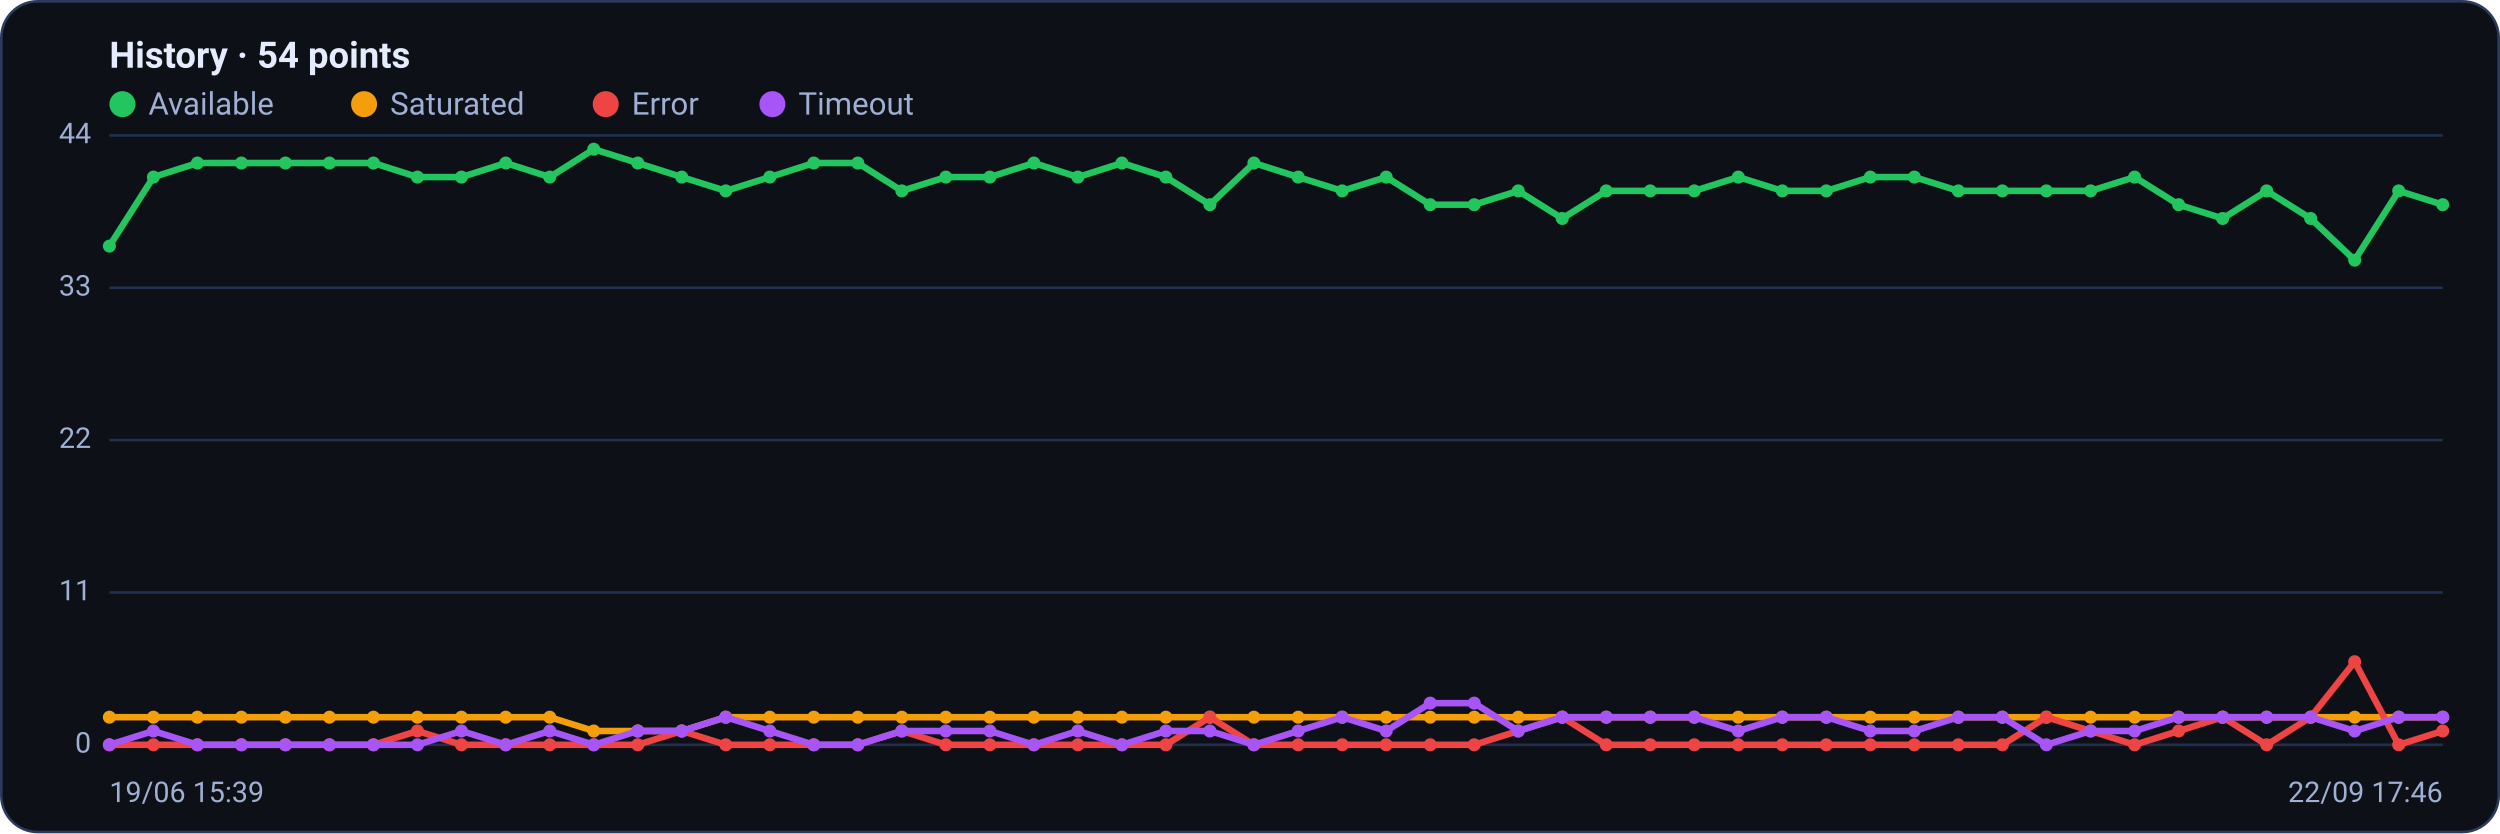
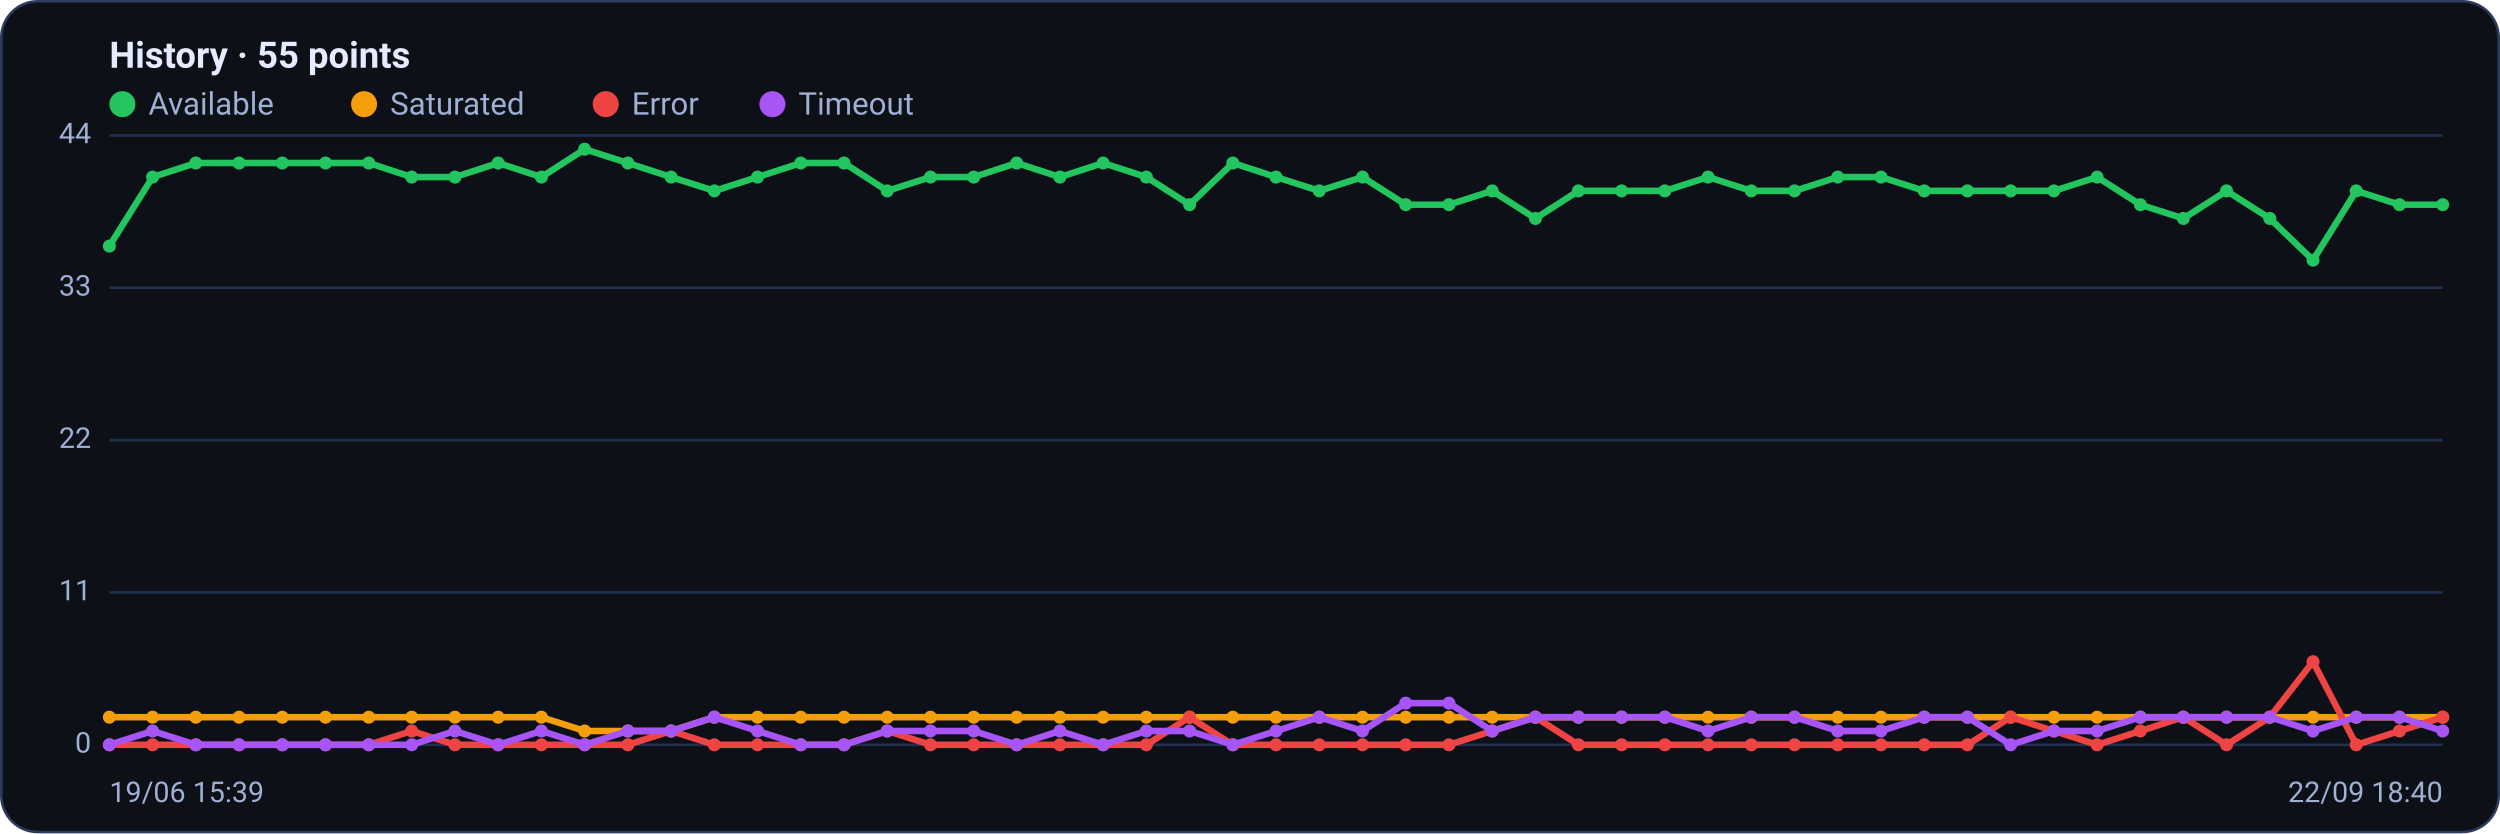
<svg xmlns="http://www.w3.org/2000/svg" viewBox="0 0 960 320" width="960" height="320" font-family="Segoe UI, system-ui, -apple-system, Roboto, Helvetica, Arial, sans-serif" role="img" aria-label="Availability history per region">
  <rect x="0.5" y="0.5" width="959" height="319" rx="14" fill="#0d1117" stroke="#2c3a5e" />
-   <text x="42" y="26" font-size="14" font-weight="600" fill="#e6ecff">History · 54 points</text>
+   <text x="42" y="26" font-size="14" font-weight="600" fill="#e6ecff">History · 55 points</text>
  <circle cx="47" cy="40" r="5" fill="#22c55e" />
  <text x="57" y="44" font-size="12" fill="#9fb0d4">Available</text>
  <circle cx="139.8" cy="40" r="5" fill="#f59e0b" />
  <text x="149.8" y="44" font-size="12" fill="#9fb0d4">Saturated</text>
  <circle cx="232.6" cy="40" r="5" fill="#ef4444" />
  <text x="242.6" y="44" font-size="12" fill="#9fb0d4">Error</text>
  <circle cx="296.6" cy="40" r="5" fill="#a855f7" />
  <text x="306.6" y="44" font-size="12" fill="#9fb0d4">Timeout</text>
  <line x1="42" y1="286.0" x2="938" y2="286.0" stroke="#21304f" stroke-width="1" />
  <text x="35" y="289.0" text-anchor="end" font-size="11" fill="#9fb0d4">0</text>
  <line x1="42" y1="227.5" x2="938" y2="227.5" stroke="#21304f" stroke-width="1" />
  <text x="35" y="230.5" text-anchor="end" font-size="11" fill="#9fb0d4">11</text>
  <line x1="42" y1="169.0" x2="938" y2="169.0" stroke="#21304f" stroke-width="1" />
  <text x="35" y="172.0" text-anchor="end" font-size="11" fill="#9fb0d4">22</text>
  <line x1="42" y1="110.5" x2="938" y2="110.5" stroke="#21304f" stroke-width="1" />
  <text x="35" y="113.5" text-anchor="end" font-size="11" fill="#9fb0d4">33</text>
  <line x1="42" y1="52.0" x2="938" y2="52.0" stroke="#21304f" stroke-width="1" />
  <text x="35" y="55.0" text-anchor="end" font-size="11" fill="#9fb0d4">44</text>
-   <polyline fill="none" stroke="#22c55e" stroke-width="2.5" stroke-linejoin="round" stroke-linecap="round" points="42.0,94.5 58.9,68.0 75.8,62.6 92.7,62.6 109.6,62.6 126.5,62.6 143.4,62.6 160.3,68.0 177.2,68.0 194.2,62.6 211.1,68.0 228.0,57.3 244.9,62.6 261.8,68.0 278.7,73.3 295.6,68.0 312.5,62.6 329.4,62.6 346.3,73.3 363.2,68.0 380.1,68.0 397.0,62.6 413.9,68.0 430.8,62.6 447.7,68.0 464.6,78.6 481.5,62.6 498.5,68.0 515.4,73.3 532.3,68.0 549.2,78.6 566.1,78.6 583.0,73.3 599.9,83.9 616.8,73.3 633.7,73.3 650.6,73.3 667.5,68.0 684.4,73.3 701.3,73.3 718.2,68.0 735.1,68.0 752.0,73.3 768.9,73.3 785.8,73.3 802.8,73.3 819.7,68.0 836.6,78.6 853.5,83.9 870.4,73.3 887.3,83.9 904.2,99.9 921.1,73.3 938.0,78.6" />
+   <polyline fill="none" stroke="#22c55e" stroke-width="2.5" stroke-linejoin="round" stroke-linecap="round" points="42.0,94.5 58.6,68.0 75.2,62.6 91.8,62.6 108.4,62.6 125.0,62.6 141.6,62.6 158.1,68.0 174.7,68.0 191.3,62.6 207.9,68.0 224.5,57.3 241.1,62.6 257.7,68.0 274.3,73.3 290.9,68.0 307.5,62.6 324.1,62.6 340.7,73.3 357.3,68.0 373.9,68.0 390.4,62.6 407.0,68.0 423.6,62.6 440.2,68.0 456.8,78.6 473.4,62.6 490.0,68.0 506.6,73.3 523.2,68.0 539.8,78.6 556.4,78.6 573.0,73.3 589.6,83.9 606.1,73.3 622.7,73.3 639.3,73.3 655.9,68.0 672.5,73.3 689.1,73.3 705.7,68.0 722.3,68.0 738.9,73.3 755.5,73.3 772.1,73.3 788.7,73.3 805.3,68.0 821.9,78.6 838.4,83.9 855.0,73.3 871.6,83.9 888.2,99.9 904.8,73.3 921.4,78.6 938.0,78.6" />
  <circle cx="42.0" cy="94.5" r="2.5" fill="#22c55e" />
-   <circle cx="58.9" cy="68.0" r="2.5" fill="#22c55e" />
-   <circle cx="75.8" cy="62.6" r="2.5" fill="#22c55e" />
-   <circle cx="92.7" cy="62.6" r="2.5" fill="#22c55e" />
-   <circle cx="109.6" cy="62.6" r="2.5" fill="#22c55e" />
-   <circle cx="126.5" cy="62.6" r="2.5" fill="#22c55e" />
-   <circle cx="143.4" cy="62.6" r="2.5" fill="#22c55e" />
-   <circle cx="160.3" cy="68.0" r="2.5" fill="#22c55e" />
-   <circle cx="177.2" cy="68.0" r="2.5" fill="#22c55e" />
-   <circle cx="194.2" cy="62.6" r="2.5" fill="#22c55e" />
-   <circle cx="211.1" cy="68.0" r="2.5" fill="#22c55e" />
-   <circle cx="228.0" cy="57.3" r="2.5" fill="#22c55e" />
-   <circle cx="244.9" cy="62.6" r="2.5" fill="#22c55e" />
-   <circle cx="261.8" cy="68.0" r="2.5" fill="#22c55e" />
-   <circle cx="278.7" cy="73.3" r="2.5" fill="#22c55e" />
-   <circle cx="295.6" cy="68.0" r="2.5" fill="#22c55e" />
-   <circle cx="312.5" cy="62.6" r="2.5" fill="#22c55e" />
-   <circle cx="329.4" cy="62.6" r="2.5" fill="#22c55e" />
-   <circle cx="346.3" cy="73.3" r="2.5" fill="#22c55e" />
-   <circle cx="363.2" cy="68.0" r="2.5" fill="#22c55e" />
-   <circle cx="380.1" cy="68.0" r="2.5" fill="#22c55e" />
-   <circle cx="397.0" cy="62.6" r="2.5" fill="#22c55e" />
-   <circle cx="413.9" cy="68.0" r="2.5" fill="#22c55e" />
-   <circle cx="430.8" cy="62.6" r="2.5" fill="#22c55e" />
-   <circle cx="447.7" cy="68.0" r="2.5" fill="#22c55e" />
-   <circle cx="464.6" cy="78.6" r="2.5" fill="#22c55e" />
-   <circle cx="481.5" cy="62.6" r="2.5" fill="#22c55e" />
-   <circle cx="498.5" cy="68.0" r="2.5" fill="#22c55e" />
-   <circle cx="515.4" cy="73.3" r="2.5" fill="#22c55e" />
-   <circle cx="532.3" cy="68.0" r="2.5" fill="#22c55e" />
-   <circle cx="549.2" cy="78.6" r="2.5" fill="#22c55e" />
-   <circle cx="566.1" cy="78.6" r="2.5" fill="#22c55e" />
-   <circle cx="583.0" cy="73.3" r="2.5" fill="#22c55e" />
-   <circle cx="599.9" cy="83.9" r="2.5" fill="#22c55e" />
-   <circle cx="616.8" cy="73.3" r="2.5" fill="#22c55e" />
-   <circle cx="633.7" cy="73.3" r="2.5" fill="#22c55e" />
-   <circle cx="650.6" cy="73.3" r="2.5" fill="#22c55e" />
-   <circle cx="667.5" cy="68.0" r="2.5" fill="#22c55e" />
-   <circle cx="684.4" cy="73.3" r="2.5" fill="#22c55e" />
-   <circle cx="701.3" cy="73.3" r="2.5" fill="#22c55e" />
-   <circle cx="718.2" cy="68.0" r="2.5" fill="#22c55e" />
-   <circle cx="735.1" cy="68.0" r="2.5" fill="#22c55e" />
-   <circle cx="752.0" cy="73.3" r="2.5" fill="#22c55e" />
-   <circle cx="768.9" cy="73.3" r="2.5" fill="#22c55e" />
-   <circle cx="785.8" cy="73.3" r="2.5" fill="#22c55e" />
-   <circle cx="802.8" cy="73.3" r="2.5" fill="#22c55e" />
-   <circle cx="819.7" cy="68.0" r="2.5" fill="#22c55e" />
-   <circle cx="836.6" cy="78.6" r="2.5" fill="#22c55e" />
-   <circle cx="853.5" cy="83.9" r="2.5" fill="#22c55e" />
-   <circle cx="870.4" cy="73.3" r="2.5" fill="#22c55e" />
-   <circle cx="887.3" cy="83.9" r="2.5" fill="#22c55e" />
-   <circle cx="904.2" cy="99.9" r="2.5" fill="#22c55e" />
-   <circle cx="921.1" cy="73.3" r="2.5" fill="#22c55e" />
+   <circle cx="58.6" cy="68.0" r="2.5" fill="#22c55e" />
+   <circle cx="75.2" cy="62.6" r="2.5" fill="#22c55e" />
+   <circle cx="91.8" cy="62.6" r="2.5" fill="#22c55e" />
+   <circle cx="108.4" cy="62.6" r="2.5" fill="#22c55e" />
+   <circle cx="125.0" cy="62.6" r="2.5" fill="#22c55e" />
+   <circle cx="141.6" cy="62.6" r="2.5" fill="#22c55e" />
+   <circle cx="158.1" cy="68.0" r="2.5" fill="#22c55e" />
+   <circle cx="174.7" cy="68.0" r="2.5" fill="#22c55e" />
+   <circle cx="191.3" cy="62.6" r="2.5" fill="#22c55e" />
+   <circle cx="207.9" cy="68.0" r="2.5" fill="#22c55e" />
+   <circle cx="224.5" cy="57.3" r="2.5" fill="#22c55e" />
+   <circle cx="241.1" cy="62.6" r="2.5" fill="#22c55e" />
+   <circle cx="257.7" cy="68.0" r="2.5" fill="#22c55e" />
+   <circle cx="274.3" cy="73.3" r="2.5" fill="#22c55e" />
+   <circle cx="290.9" cy="68.0" r="2.5" fill="#22c55e" />
+   <circle cx="307.5" cy="62.6" r="2.5" fill="#22c55e" />
+   <circle cx="324.1" cy="62.6" r="2.5" fill="#22c55e" />
+   <circle cx="340.7" cy="73.3" r="2.5" fill="#22c55e" />
+   <circle cx="357.3" cy="68.0" r="2.5" fill="#22c55e" />
+   <circle cx="373.9" cy="68.0" r="2.5" fill="#22c55e" />
+   <circle cx="390.4" cy="62.6" r="2.5" fill="#22c55e" />
+   <circle cx="407.0" cy="68.0" r="2.5" fill="#22c55e" />
+   <circle cx="423.6" cy="62.6" r="2.5" fill="#22c55e" />
+   <circle cx="440.2" cy="68.0" r="2.5" fill="#22c55e" />
+   <circle cx="456.8" cy="78.6" r="2.5" fill="#22c55e" />
+   <circle cx="473.4" cy="62.6" r="2.5" fill="#22c55e" />
+   <circle cx="490.0" cy="68.0" r="2.5" fill="#22c55e" />
+   <circle cx="506.6" cy="73.3" r="2.5" fill="#22c55e" />
+   <circle cx="523.2" cy="68.0" r="2.5" fill="#22c55e" />
+   <circle cx="539.8" cy="78.6" r="2.5" fill="#22c55e" />
+   <circle cx="556.4" cy="78.6" r="2.5" fill="#22c55e" />
+   <circle cx="573.0" cy="73.3" r="2.5" fill="#22c55e" />
+   <circle cx="589.6" cy="83.9" r="2.5" fill="#22c55e" />
+   <circle cx="606.1" cy="73.3" r="2.5" fill="#22c55e" />
+   <circle cx="622.7" cy="73.3" r="2.5" fill="#22c55e" />
+   <circle cx="639.3" cy="73.3" r="2.5" fill="#22c55e" />
+   <circle cx="655.9" cy="68.0" r="2.5" fill="#22c55e" />
+   <circle cx="672.5" cy="73.3" r="2.5" fill="#22c55e" />
+   <circle cx="689.1" cy="73.3" r="2.5" fill="#22c55e" />
+   <circle cx="705.7" cy="68.0" r="2.5" fill="#22c55e" />
+   <circle cx="722.3" cy="68.0" r="2.5" fill="#22c55e" />
+   <circle cx="738.9" cy="73.3" r="2.5" fill="#22c55e" />
+   <circle cx="755.5" cy="73.3" r="2.5" fill="#22c55e" />
+   <circle cx="772.1" cy="73.3" r="2.5" fill="#22c55e" />
+   <circle cx="788.7" cy="73.3" r="2.5" fill="#22c55e" />
+   <circle cx="805.3" cy="68.0" r="2.5" fill="#22c55e" />
+   <circle cx="821.9" cy="78.6" r="2.5" fill="#22c55e" />
+   <circle cx="838.4" cy="83.9" r="2.5" fill="#22c55e" />
+   <circle cx="855.0" cy="73.3" r="2.5" fill="#22c55e" />
+   <circle cx="871.6" cy="83.9" r="2.5" fill="#22c55e" />
+   <circle cx="888.2" cy="99.9" r="2.5" fill="#22c55e" />
+   <circle cx="904.8" cy="73.3" r="2.5" fill="#22c55e" />
+   <circle cx="921.4" cy="78.6" r="2.5" fill="#22c55e" />
  <circle cx="938.0" cy="78.6" r="2.5" fill="#22c55e" />
-   <polyline fill="none" stroke="#f59e0b" stroke-width="2.5" stroke-linejoin="round" stroke-linecap="round" points="42.0,275.4 58.9,275.4 75.8,275.4 92.7,275.4 109.6,275.4 126.5,275.4 143.4,275.4 160.3,275.4 177.2,275.4 194.2,275.4 211.1,275.4 228.0,280.7 244.9,280.7 261.8,280.7 278.7,275.4 295.6,275.4 312.5,275.4 329.4,275.4 346.3,275.4 363.2,275.4 380.1,275.4 397.0,275.4 413.9,275.4 430.8,275.4 447.7,275.4 464.6,275.4 481.5,275.4 498.5,275.4 515.4,275.4 532.3,275.4 549.2,275.4 566.1,275.4 583.0,275.4 599.9,275.4 616.8,275.4 633.7,275.4 650.6,275.4 667.5,275.4 684.4,275.4 701.3,275.4 718.2,275.4 735.1,275.4 752.0,275.4 768.9,275.4 785.8,275.4 802.8,275.4 819.7,275.4 836.6,275.4 853.5,275.4 870.4,275.4 887.3,275.4 904.2,275.4 921.1,275.4 938.0,275.4" />
+   <polyline fill="none" stroke="#f59e0b" stroke-width="2.5" stroke-linejoin="round" stroke-linecap="round" points="42.0,275.4 58.6,275.4 75.2,275.4 91.8,275.4 108.4,275.4 125.0,275.4 141.6,275.4 158.1,275.4 174.7,275.4 191.3,275.4 207.9,275.4 224.5,280.7 241.1,280.7 257.7,280.7 274.3,275.4 290.9,275.4 307.5,275.4 324.1,275.4 340.7,275.4 357.3,275.4 373.9,275.4 390.4,275.4 407.0,275.4 423.6,275.4 440.2,275.4 456.8,275.4 473.4,275.4 490.0,275.4 506.6,275.4 523.2,275.4 539.8,275.4 556.4,275.4 573.0,275.4 589.6,275.4 606.1,275.4 622.7,275.4 639.3,275.4 655.9,275.4 672.5,275.4 689.1,275.4 705.7,275.4 722.3,275.4 738.9,275.4 755.5,275.4 772.1,275.4 788.7,275.4 805.3,275.4 821.9,275.4 838.4,275.4 855.0,275.4 871.6,275.4 888.2,275.4 904.8,275.4 921.4,275.4 938.0,275.4" />
  <circle cx="42.0" cy="275.4" r="2.5" fill="#f59e0b" />
-   <circle cx="58.9" cy="275.4" r="2.5" fill="#f59e0b" />
-   <circle cx="75.8" cy="275.4" r="2.5" fill="#f59e0b" />
-   <circle cx="92.7" cy="275.4" r="2.5" fill="#f59e0b" />
-   <circle cx="109.6" cy="275.4" r="2.5" fill="#f59e0b" />
-   <circle cx="126.5" cy="275.4" r="2.5" fill="#f59e0b" />
-   <circle cx="143.4" cy="275.4" r="2.5" fill="#f59e0b" />
-   <circle cx="160.3" cy="275.4" r="2.5" fill="#f59e0b" />
-   <circle cx="177.2" cy="275.4" r="2.5" fill="#f59e0b" />
-   <circle cx="194.2" cy="275.4" r="2.5" fill="#f59e0b" />
-   <circle cx="211.1" cy="275.4" r="2.5" fill="#f59e0b" />
-   <circle cx="228.0" cy="280.7" r="2.5" fill="#f59e0b" />
-   <circle cx="244.9" cy="280.7" r="2.5" fill="#f59e0b" />
-   <circle cx="261.8" cy="280.7" r="2.5" fill="#f59e0b" />
-   <circle cx="278.7" cy="275.4" r="2.5" fill="#f59e0b" />
-   <circle cx="295.6" cy="275.4" r="2.5" fill="#f59e0b" />
-   <circle cx="312.5" cy="275.4" r="2.5" fill="#f59e0b" />
-   <circle cx="329.4" cy="275.4" r="2.5" fill="#f59e0b" />
-   <circle cx="346.3" cy="275.4" r="2.5" fill="#f59e0b" />
-   <circle cx="363.2" cy="275.4" r="2.5" fill="#f59e0b" />
-   <circle cx="380.1" cy="275.4" r="2.5" fill="#f59e0b" />
-   <circle cx="397.0" cy="275.4" r="2.5" fill="#f59e0b" />
-   <circle cx="413.9" cy="275.4" r="2.5" fill="#f59e0b" />
-   <circle cx="430.8" cy="275.4" r="2.5" fill="#f59e0b" />
-   <circle cx="447.7" cy="275.4" r="2.5" fill="#f59e0b" />
-   <circle cx="464.6" cy="275.4" r="2.5" fill="#f59e0b" />
-   <circle cx="481.5" cy="275.4" r="2.5" fill="#f59e0b" />
-   <circle cx="498.5" cy="275.4" r="2.5" fill="#f59e0b" />
-   <circle cx="515.4" cy="275.4" r="2.5" fill="#f59e0b" />
-   <circle cx="532.3" cy="275.4" r="2.5" fill="#f59e0b" />
-   <circle cx="549.2" cy="275.4" r="2.5" fill="#f59e0b" />
-   <circle cx="566.1" cy="275.4" r="2.5" fill="#f59e0b" />
-   <circle cx="583.0" cy="275.4" r="2.5" fill="#f59e0b" />
-   <circle cx="599.9" cy="275.4" r="2.5" fill="#f59e0b" />
-   <circle cx="616.8" cy="275.4" r="2.5" fill="#f59e0b" />
-   <circle cx="633.7" cy="275.4" r="2.5" fill="#f59e0b" />
-   <circle cx="650.6" cy="275.4" r="2.5" fill="#f59e0b" />
-   <circle cx="667.5" cy="275.4" r="2.5" fill="#f59e0b" />
-   <circle cx="684.4" cy="275.4" r="2.5" fill="#f59e0b" />
-   <circle cx="701.3" cy="275.4" r="2.5" fill="#f59e0b" />
-   <circle cx="718.2" cy="275.4" r="2.5" fill="#f59e0b" />
-   <circle cx="735.1" cy="275.4" r="2.5" fill="#f59e0b" />
-   <circle cx="752.0" cy="275.4" r="2.5" fill="#f59e0b" />
-   <circle cx="768.9" cy="275.4" r="2.5" fill="#f59e0b" />
-   <circle cx="785.8" cy="275.4" r="2.5" fill="#f59e0b" />
-   <circle cx="802.8" cy="275.4" r="2.5" fill="#f59e0b" />
-   <circle cx="819.7" cy="275.4" r="2.5" fill="#f59e0b" />
-   <circle cx="836.6" cy="275.4" r="2.5" fill="#f59e0b" />
-   <circle cx="853.5" cy="275.4" r="2.5" fill="#f59e0b" />
-   <circle cx="870.4" cy="275.4" r="2.5" fill="#f59e0b" />
-   <circle cx="887.3" cy="275.4" r="2.5" fill="#f59e0b" />
-   <circle cx="904.2" cy="275.4" r="2.5" fill="#f59e0b" />
-   <circle cx="921.1" cy="275.4" r="2.5" fill="#f59e0b" />
+   <circle cx="58.6" cy="275.4" r="2.5" fill="#f59e0b" />
+   <circle cx="75.2" cy="275.4" r="2.5" fill="#f59e0b" />
+   <circle cx="91.8" cy="275.4" r="2.5" fill="#f59e0b" />
+   <circle cx="108.4" cy="275.4" r="2.5" fill="#f59e0b" />
+   <circle cx="125.0" cy="275.4" r="2.5" fill="#f59e0b" />
+   <circle cx="141.6" cy="275.4" r="2.5" fill="#f59e0b" />
+   <circle cx="158.1" cy="275.4" r="2.5" fill="#f59e0b" />
+   <circle cx="174.7" cy="275.4" r="2.5" fill="#f59e0b" />
+   <circle cx="191.3" cy="275.4" r="2.5" fill="#f59e0b" />
+   <circle cx="207.9" cy="275.4" r="2.5" fill="#f59e0b" />
+   <circle cx="224.5" cy="280.7" r="2.5" fill="#f59e0b" />
+   <circle cx="241.1" cy="280.7" r="2.5" fill="#f59e0b" />
+   <circle cx="257.7" cy="280.7" r="2.5" fill="#f59e0b" />
+   <circle cx="274.3" cy="275.4" r="2.5" fill="#f59e0b" />
+   <circle cx="290.9" cy="275.4" r="2.5" fill="#f59e0b" />
+   <circle cx="307.5" cy="275.4" r="2.5" fill="#f59e0b" />
+   <circle cx="324.1" cy="275.4" r="2.5" fill="#f59e0b" />
+   <circle cx="340.7" cy="275.4" r="2.5" fill="#f59e0b" />
+   <circle cx="357.3" cy="275.4" r="2.5" fill="#f59e0b" />
+   <circle cx="373.9" cy="275.4" r="2.5" fill="#f59e0b" />
+   <circle cx="390.4" cy="275.4" r="2.5" fill="#f59e0b" />
+   <circle cx="407.0" cy="275.4" r="2.5" fill="#f59e0b" />
+   <circle cx="423.6" cy="275.4" r="2.5" fill="#f59e0b" />
+   <circle cx="440.2" cy="275.4" r="2.5" fill="#f59e0b" />
+   <circle cx="456.8" cy="275.4" r="2.5" fill="#f59e0b" />
+   <circle cx="473.4" cy="275.4" r="2.5" fill="#f59e0b" />
+   <circle cx="490.0" cy="275.4" r="2.5" fill="#f59e0b" />
+   <circle cx="506.6" cy="275.4" r="2.5" fill="#f59e0b" />
+   <circle cx="523.2" cy="275.4" r="2.5" fill="#f59e0b" />
+   <circle cx="539.8" cy="275.4" r="2.5" fill="#f59e0b" />
+   <circle cx="556.4" cy="275.4" r="2.5" fill="#f59e0b" />
+   <circle cx="573.0" cy="275.4" r="2.5" fill="#f59e0b" />
+   <circle cx="589.6" cy="275.4" r="2.5" fill="#f59e0b" />
+   <circle cx="606.1" cy="275.4" r="2.5" fill="#f59e0b" />
+   <circle cx="622.7" cy="275.4" r="2.5" fill="#f59e0b" />
+   <circle cx="639.3" cy="275.4" r="2.5" fill="#f59e0b" />
+   <circle cx="655.9" cy="275.4" r="2.5" fill="#f59e0b" />
+   <circle cx="672.5" cy="275.4" r="2.5" fill="#f59e0b" />
+   <circle cx="689.1" cy="275.4" r="2.5" fill="#f59e0b" />
+   <circle cx="705.7" cy="275.4" r="2.5" fill="#f59e0b" />
+   <circle cx="722.3" cy="275.4" r="2.5" fill="#f59e0b" />
+   <circle cx="738.9" cy="275.4" r="2.5" fill="#f59e0b" />
+   <circle cx="755.5" cy="275.4" r="2.5" fill="#f59e0b" />
+   <circle cx="772.1" cy="275.4" r="2.5" fill="#f59e0b" />
+   <circle cx="788.7" cy="275.4" r="2.5" fill="#f59e0b" />
+   <circle cx="805.3" cy="275.4" r="2.5" fill="#f59e0b" />
+   <circle cx="821.9" cy="275.4" r="2.5" fill="#f59e0b" />
+   <circle cx="838.4" cy="275.4" r="2.5" fill="#f59e0b" />
+   <circle cx="855.0" cy="275.4" r="2.5" fill="#f59e0b" />
+   <circle cx="871.6" cy="275.4" r="2.5" fill="#f59e0b" />
+   <circle cx="888.2" cy="275.4" r="2.5" fill="#f59e0b" />
+   <circle cx="904.8" cy="275.4" r="2.5" fill="#f59e0b" />
+   <circle cx="921.4" cy="275.4" r="2.5" fill="#f59e0b" />
  <circle cx="938.0" cy="275.4" r="2.5" fill="#f59e0b" />
-   <polyline fill="none" stroke="#ef4444" stroke-width="2.5" stroke-linejoin="round" stroke-linecap="round" points="42.0,286.0 58.9,286.0 75.8,286.0 92.7,286.0 109.6,286.0 126.5,286.0 143.4,286.0 160.3,280.7 177.2,286.0 194.2,286.0 211.1,286.0 228.0,286.0 244.9,286.0 261.8,280.7 278.7,286.0 295.6,286.0 312.5,286.0 329.4,286.0 346.3,280.7 363.2,286.0 380.1,286.0 397.0,286.0 413.9,286.0 430.8,286.0 447.7,286.0 464.6,275.4 481.5,286.0 498.5,286.0 515.4,286.0 532.3,286.0 549.2,286.0 566.1,286.0 583.0,280.7 599.9,275.4 616.8,286.0 633.7,286.0 650.6,286.0 667.5,286.0 684.4,286.0 701.3,286.0 718.2,286.0 735.1,286.0 752.0,286.0 768.9,286.0 785.8,275.4 802.8,280.7 819.7,286.0 836.6,280.7 853.5,275.4 870.4,286.0 887.3,275.4 904.2,254.1 921.1,286.0 938.0,280.7" />
+   <polyline fill="none" stroke="#ef4444" stroke-width="2.5" stroke-linejoin="round" stroke-linecap="round" points="42.0,286.0 58.6,286.0 75.2,286.0 91.8,286.0 108.4,286.0 125.0,286.0 141.6,286.0 158.1,280.7 174.7,286.0 191.3,286.0 207.9,286.0 224.5,286.0 241.1,286.0 257.7,280.7 274.3,286.0 290.9,286.0 307.5,286.0 324.1,286.0 340.7,280.7 357.3,286.0 373.9,286.0 390.4,286.0 407.0,286.0 423.6,286.0 440.2,286.0 456.8,275.4 473.4,286.0 490.0,286.0 506.6,286.0 523.2,286.0 539.8,286.0 556.4,286.0 573.0,280.7 589.6,275.4 606.1,286.0 622.7,286.0 639.3,286.0 655.9,286.0 672.5,286.0 689.1,286.0 705.7,286.0 722.3,286.0 738.9,286.0 755.5,286.0 772.1,275.4 788.7,280.7 805.3,286.0 821.9,280.7 838.4,275.4 855.0,286.0 871.6,275.4 888.2,254.1 904.8,286.0 921.4,280.7 938.0,275.4" />
  <circle cx="42.0" cy="286.0" r="2.5" fill="#ef4444" />
-   <circle cx="58.9" cy="286.0" r="2.5" fill="#ef4444" />
-   <circle cx="75.8" cy="286.0" r="2.5" fill="#ef4444" />
-   <circle cx="92.7" cy="286.0" r="2.5" fill="#ef4444" />
-   <circle cx="109.6" cy="286.0" r="2.5" fill="#ef4444" />
-   <circle cx="126.5" cy="286.0" r="2.5" fill="#ef4444" />
-   <circle cx="143.4" cy="286.0" r="2.5" fill="#ef4444" />
-   <circle cx="160.3" cy="280.7" r="2.5" fill="#ef4444" />
-   <circle cx="177.2" cy="286.0" r="2.5" fill="#ef4444" />
-   <circle cx="194.2" cy="286.0" r="2.5" fill="#ef4444" />
-   <circle cx="211.1" cy="286.0" r="2.5" fill="#ef4444" />
-   <circle cx="228.0" cy="286.0" r="2.5" fill="#ef4444" />
-   <circle cx="244.9" cy="286.0" r="2.5" fill="#ef4444" />
-   <circle cx="261.8" cy="280.7" r="2.5" fill="#ef4444" />
-   <circle cx="278.7" cy="286.0" r="2.5" fill="#ef4444" />
-   <circle cx="295.6" cy="286.0" r="2.5" fill="#ef4444" />
-   <circle cx="312.5" cy="286.0" r="2.5" fill="#ef4444" />
-   <circle cx="329.4" cy="286.0" r="2.5" fill="#ef4444" />
-   <circle cx="346.3" cy="280.7" r="2.5" fill="#ef4444" />
-   <circle cx="363.2" cy="286.0" r="2.5" fill="#ef4444" />
-   <circle cx="380.1" cy="286.0" r="2.5" fill="#ef4444" />
-   <circle cx="397.0" cy="286.0" r="2.5" fill="#ef4444" />
-   <circle cx="413.9" cy="286.0" r="2.5" fill="#ef4444" />
-   <circle cx="430.8" cy="286.0" r="2.5" fill="#ef4444" />
-   <circle cx="447.7" cy="286.0" r="2.5" fill="#ef4444" />
-   <circle cx="464.6" cy="275.4" r="2.5" fill="#ef4444" />
-   <circle cx="481.5" cy="286.0" r="2.5" fill="#ef4444" />
-   <circle cx="498.5" cy="286.0" r="2.5" fill="#ef4444" />
-   <circle cx="515.4" cy="286.0" r="2.5" fill="#ef4444" />
-   <circle cx="532.3" cy="286.0" r="2.5" fill="#ef4444" />
-   <circle cx="549.2" cy="286.0" r="2.5" fill="#ef4444" />
-   <circle cx="566.1" cy="286.0" r="2.5" fill="#ef4444" />
-   <circle cx="583.0" cy="280.7" r="2.5" fill="#ef4444" />
-   <circle cx="599.9" cy="275.4" r="2.5" fill="#ef4444" />
-   <circle cx="616.8" cy="286.0" r="2.5" fill="#ef4444" />
-   <circle cx="633.7" cy="286.0" r="2.5" fill="#ef4444" />
-   <circle cx="650.6" cy="286.0" r="2.5" fill="#ef4444" />
-   <circle cx="667.5" cy="286.0" r="2.5" fill="#ef4444" />
-   <circle cx="684.4" cy="286.0" r="2.5" fill="#ef4444" />
-   <circle cx="701.3" cy="286.0" r="2.5" fill="#ef4444" />
-   <circle cx="718.2" cy="286.0" r="2.5" fill="#ef4444" />
-   <circle cx="735.1" cy="286.0" r="2.5" fill="#ef4444" />
-   <circle cx="752.0" cy="286.0" r="2.5" fill="#ef4444" />
-   <circle cx="768.9" cy="286.0" r="2.5" fill="#ef4444" />
-   <circle cx="785.8" cy="275.4" r="2.5" fill="#ef4444" />
-   <circle cx="802.8" cy="280.7" r="2.5" fill="#ef4444" />
-   <circle cx="819.7" cy="286.0" r="2.5" fill="#ef4444" />
-   <circle cx="836.6" cy="280.7" r="2.5" fill="#ef4444" />
-   <circle cx="853.5" cy="275.4" r="2.5" fill="#ef4444" />
-   <circle cx="870.4" cy="286.0" r="2.5" fill="#ef4444" />
-   <circle cx="887.3" cy="275.4" r="2.5" fill="#ef4444" />
-   <circle cx="904.2" cy="254.1" r="2.5" fill="#ef4444" />
-   <circle cx="921.1" cy="286.0" r="2.5" fill="#ef4444" />
-   <circle cx="938.0" cy="280.7" r="2.5" fill="#ef4444" />
-   <polyline fill="none" stroke="#a855f7" stroke-width="2.5" stroke-linejoin="round" stroke-linecap="round" points="42.0,286.0 58.9,280.7 75.8,286.0 92.7,286.0 109.6,286.0 126.5,286.0 143.4,286.0 160.3,286.0 177.2,280.7 194.2,286.0 211.1,280.7 228.0,286.0 244.9,280.7 261.8,280.7 278.7,275.4 295.6,280.7 312.5,286.0 329.4,286.0 346.3,280.7 363.2,280.7 380.1,280.7 397.0,286.0 413.9,280.7 430.8,286.0 447.7,280.7 464.6,280.7 481.5,286.0 498.5,280.7 515.4,275.4 532.3,280.7 549.2,270.0 566.1,270.0 583.0,280.7 599.9,275.4 616.8,275.4 633.7,275.4 650.6,275.4 667.5,280.7 684.4,275.4 701.3,275.4 718.2,280.7 735.1,280.7 752.0,275.4 768.9,275.4 785.8,286.0 802.8,280.7 819.7,280.7 836.6,275.4 853.5,275.4 870.4,275.4 887.3,275.4 904.2,280.7 921.1,275.4 938.0,275.4" />
+   <circle cx="58.6" cy="286.0" r="2.5" fill="#ef4444" />
+   <circle cx="75.2" cy="286.0" r="2.5" fill="#ef4444" />
+   <circle cx="91.8" cy="286.0" r="2.5" fill="#ef4444" />
+   <circle cx="108.4" cy="286.0" r="2.5" fill="#ef4444" />
+   <circle cx="125.0" cy="286.0" r="2.5" fill="#ef4444" />
+   <circle cx="141.6" cy="286.0" r="2.5" fill="#ef4444" />
+   <circle cx="158.1" cy="280.7" r="2.5" fill="#ef4444" />
+   <circle cx="174.7" cy="286.0" r="2.5" fill="#ef4444" />
+   <circle cx="191.3" cy="286.0" r="2.5" fill="#ef4444" />
+   <circle cx="207.9" cy="286.0" r="2.5" fill="#ef4444" />
+   <circle cx="224.5" cy="286.0" r="2.5" fill="#ef4444" />
+   <circle cx="241.1" cy="286.0" r="2.5" fill="#ef4444" />
+   <circle cx="257.7" cy="280.7" r="2.5" fill="#ef4444" />
+   <circle cx="274.3" cy="286.0" r="2.5" fill="#ef4444" />
+   <circle cx="290.9" cy="286.0" r="2.5" fill="#ef4444" />
+   <circle cx="307.5" cy="286.0" r="2.5" fill="#ef4444" />
+   <circle cx="324.1" cy="286.0" r="2.5" fill="#ef4444" />
+   <circle cx="340.7" cy="280.7" r="2.5" fill="#ef4444" />
+   <circle cx="357.3" cy="286.0" r="2.5" fill="#ef4444" />
+   <circle cx="373.9" cy="286.0" r="2.5" fill="#ef4444" />
+   <circle cx="390.4" cy="286.0" r="2.5" fill="#ef4444" />
+   <circle cx="407.0" cy="286.0" r="2.5" fill="#ef4444" />
+   <circle cx="423.6" cy="286.0" r="2.5" fill="#ef4444" />
+   <circle cx="440.2" cy="286.0" r="2.5" fill="#ef4444" />
+   <circle cx="456.8" cy="275.4" r="2.5" fill="#ef4444" />
+   <circle cx="473.4" cy="286.0" r="2.5" fill="#ef4444" />
+   <circle cx="490.0" cy="286.0" r="2.5" fill="#ef4444" />
+   <circle cx="506.6" cy="286.0" r="2.5" fill="#ef4444" />
+   <circle cx="523.2" cy="286.0" r="2.5" fill="#ef4444" />
+   <circle cx="539.8" cy="286.0" r="2.5" fill="#ef4444" />
+   <circle cx="556.4" cy="286.0" r="2.5" fill="#ef4444" />
+   <circle cx="573.0" cy="280.7" r="2.5" fill="#ef4444" />
+   <circle cx="589.6" cy="275.4" r="2.5" fill="#ef4444" />
+   <circle cx="606.1" cy="286.0" r="2.5" fill="#ef4444" />
+   <circle cx="622.7" cy="286.0" r="2.5" fill="#ef4444" />
+   <circle cx="639.3" cy="286.0" r="2.5" fill="#ef4444" />
+   <circle cx="655.9" cy="286.0" r="2.5" fill="#ef4444" />
+   <circle cx="672.5" cy="286.0" r="2.5" fill="#ef4444" />
+   <circle cx="689.1" cy="286.0" r="2.5" fill="#ef4444" />
+   <circle cx="705.7" cy="286.0" r="2.5" fill="#ef4444" />
+   <circle cx="722.3" cy="286.0" r="2.5" fill="#ef4444" />
+   <circle cx="738.9" cy="286.0" r="2.5" fill="#ef4444" />
+   <circle cx="755.5" cy="286.0" r="2.5" fill="#ef4444" />
+   <circle cx="772.1" cy="275.4" r="2.5" fill="#ef4444" />
+   <circle cx="788.7" cy="280.7" r="2.5" fill="#ef4444" />
+   <circle cx="805.3" cy="286.0" r="2.5" fill="#ef4444" />
+   <circle cx="821.9" cy="280.7" r="2.5" fill="#ef4444" />
+   <circle cx="838.4" cy="275.4" r="2.5" fill="#ef4444" />
+   <circle cx="855.0" cy="286.0" r="2.5" fill="#ef4444" />
+   <circle cx="871.6" cy="275.4" r="2.5" fill="#ef4444" />
+   <circle cx="888.2" cy="254.1" r="2.5" fill="#ef4444" />
+   <circle cx="904.8" cy="286.0" r="2.5" fill="#ef4444" />
+   <circle cx="921.4" cy="280.7" r="2.5" fill="#ef4444" />
+   <circle cx="938.0" cy="275.4" r="2.5" fill="#ef4444" />
+   <polyline fill="none" stroke="#a855f7" stroke-width="2.5" stroke-linejoin="round" stroke-linecap="round" points="42.0,286.0 58.6,280.7 75.2,286.0 91.8,286.0 108.4,286.0 125.0,286.0 141.6,286.0 158.1,286.0 174.7,280.7 191.3,286.0 207.9,280.7 224.5,286.0 241.1,280.7 257.7,280.7 274.3,275.4 290.9,280.7 307.5,286.0 324.1,286.0 340.7,280.7 357.3,280.7 373.9,280.7 390.4,286.0 407.0,280.7 423.6,286.0 440.2,280.7 456.8,280.7 473.4,286.0 490.0,280.7 506.6,275.4 523.2,280.7 539.8,270.0 556.4,270.0 573.0,280.7 589.6,275.4 606.1,275.4 622.7,275.4 639.3,275.4 655.9,280.7 672.5,275.4 689.1,275.4 705.7,280.7 722.3,280.7 738.9,275.4 755.5,275.4 772.1,286.0 788.7,280.7 805.3,280.7 821.9,275.4 838.4,275.4 855.0,275.4 871.6,275.4 888.2,280.7 904.8,275.4 921.4,275.4 938.0,280.7" />
  <circle cx="42.0" cy="286.0" r="2.5" fill="#a855f7" />
-   <circle cx="58.9" cy="280.7" r="2.5" fill="#a855f7" />
-   <circle cx="75.8" cy="286.0" r="2.5" fill="#a855f7" />
-   <circle cx="92.7" cy="286.0" r="2.5" fill="#a855f7" />
-   <circle cx="109.6" cy="286.0" r="2.5" fill="#a855f7" />
-   <circle cx="126.5" cy="286.0" r="2.5" fill="#a855f7" />
-   <circle cx="143.4" cy="286.0" r="2.5" fill="#a855f7" />
-   <circle cx="160.3" cy="286.0" r="2.5" fill="#a855f7" />
-   <circle cx="177.2" cy="280.7" r="2.5" fill="#a855f7" />
-   <circle cx="194.2" cy="286.0" r="2.5" fill="#a855f7" />
-   <circle cx="211.1" cy="280.7" r="2.5" fill="#a855f7" />
-   <circle cx="228.0" cy="286.0" r="2.5" fill="#a855f7" />
-   <circle cx="244.9" cy="280.7" r="2.5" fill="#a855f7" />
-   <circle cx="261.8" cy="280.7" r="2.5" fill="#a855f7" />
-   <circle cx="278.7" cy="275.4" r="2.5" fill="#a855f7" />
-   <circle cx="295.6" cy="280.7" r="2.5" fill="#a855f7" />
-   <circle cx="312.5" cy="286.0" r="2.5" fill="#a855f7" />
-   <circle cx="329.4" cy="286.0" r="2.5" fill="#a855f7" />
-   <circle cx="346.3" cy="280.7" r="2.5" fill="#a855f7" />
-   <circle cx="363.2" cy="280.7" r="2.5" fill="#a855f7" />
-   <circle cx="380.1" cy="280.7" r="2.5" fill="#a855f7" />
-   <circle cx="397.0" cy="286.0" r="2.5" fill="#a855f7" />
-   <circle cx="413.9" cy="280.7" r="2.5" fill="#a855f7" />
-   <circle cx="430.8" cy="286.0" r="2.5" fill="#a855f7" />
-   <circle cx="447.7" cy="280.7" r="2.5" fill="#a855f7" />
-   <circle cx="464.6" cy="280.7" r="2.5" fill="#a855f7" />
-   <circle cx="481.5" cy="286.0" r="2.5" fill="#a855f7" />
-   <circle cx="498.5" cy="280.7" r="2.5" fill="#a855f7" />
-   <circle cx="515.4" cy="275.4" r="2.5" fill="#a855f7" />
-   <circle cx="532.3" cy="280.7" r="2.5" fill="#a855f7" />
-   <circle cx="549.2" cy="270.0" r="2.5" fill="#a855f7" />
-   <circle cx="566.1" cy="270.0" r="2.5" fill="#a855f7" />
-   <circle cx="583.0" cy="280.7" r="2.5" fill="#a855f7" />
-   <circle cx="599.9" cy="275.4" r="2.5" fill="#a855f7" />
-   <circle cx="616.8" cy="275.4" r="2.5" fill="#a855f7" />
-   <circle cx="633.7" cy="275.4" r="2.5" fill="#a855f7" />
-   <circle cx="650.6" cy="275.4" r="2.5" fill="#a855f7" />
-   <circle cx="667.5" cy="280.7" r="2.5" fill="#a855f7" />
-   <circle cx="684.4" cy="275.4" r="2.5" fill="#a855f7" />
-   <circle cx="701.3" cy="275.4" r="2.5" fill="#a855f7" />
-   <circle cx="718.2" cy="280.7" r="2.5" fill="#a855f7" />
-   <circle cx="735.1" cy="280.7" r="2.5" fill="#a855f7" />
-   <circle cx="752.0" cy="275.4" r="2.5" fill="#a855f7" />
-   <circle cx="768.9" cy="275.4" r="2.5" fill="#a855f7" />
-   <circle cx="785.8" cy="286.0" r="2.5" fill="#a855f7" />
-   <circle cx="802.8" cy="280.7" r="2.5" fill="#a855f7" />
-   <circle cx="819.7" cy="280.7" r="2.5" fill="#a855f7" />
-   <circle cx="836.6" cy="275.4" r="2.5" fill="#a855f7" />
-   <circle cx="853.5" cy="275.4" r="2.5" fill="#a855f7" />
-   <circle cx="870.4" cy="275.4" r="2.5" fill="#a855f7" />
-   <circle cx="887.3" cy="275.4" r="2.5" fill="#a855f7" />
-   <circle cx="904.2" cy="280.7" r="2.5" fill="#a855f7" />
-   <circle cx="921.1" cy="275.4" r="2.5" fill="#a855f7" />
-   <circle cx="938.0" cy="275.4" r="2.5" fill="#a855f7" />
+   <circle cx="58.6" cy="280.7" r="2.5" fill="#a855f7" />
+   <circle cx="75.2" cy="286.0" r="2.5" fill="#a855f7" />
+   <circle cx="91.8" cy="286.0" r="2.5" fill="#a855f7" />
+   <circle cx="108.4" cy="286.0" r="2.5" fill="#a855f7" />
+   <circle cx="125.0" cy="286.0" r="2.5" fill="#a855f7" />
+   <circle cx="141.6" cy="286.0" r="2.5" fill="#a855f7" />
+   <circle cx="158.1" cy="286.0" r="2.5" fill="#a855f7" />
+   <circle cx="174.7" cy="280.7" r="2.5" fill="#a855f7" />
+   <circle cx="191.3" cy="286.0" r="2.5" fill="#a855f7" />
+   <circle cx="207.9" cy="280.7" r="2.5" fill="#a855f7" />
+   <circle cx="224.5" cy="286.0" r="2.5" fill="#a855f7" />
+   <circle cx="241.1" cy="280.7" r="2.5" fill="#a855f7" />
+   <circle cx="257.7" cy="280.7" r="2.5" fill="#a855f7" />
+   <circle cx="274.3" cy="275.4" r="2.5" fill="#a855f7" />
+   <circle cx="290.9" cy="280.7" r="2.5" fill="#a855f7" />
+   <circle cx="307.5" cy="286.0" r="2.5" fill="#a855f7" />
+   <circle cx="324.1" cy="286.0" r="2.5" fill="#a855f7" />
+   <circle cx="340.7" cy="280.7" r="2.5" fill="#a855f7" />
+   <circle cx="357.3" cy="280.7" r="2.5" fill="#a855f7" />
+   <circle cx="373.9" cy="280.7" r="2.5" fill="#a855f7" />
+   <circle cx="390.4" cy="286.0" r="2.5" fill="#a855f7" />
+   <circle cx="407.0" cy="280.7" r="2.5" fill="#a855f7" />
+   <circle cx="423.6" cy="286.0" r="2.5" fill="#a855f7" />
+   <circle cx="440.2" cy="280.7" r="2.5" fill="#a855f7" />
+   <circle cx="456.8" cy="280.7" r="2.5" fill="#a855f7" />
+   <circle cx="473.4" cy="286.0" r="2.5" fill="#a855f7" />
+   <circle cx="490.0" cy="280.7" r="2.5" fill="#a855f7" />
+   <circle cx="506.6" cy="275.4" r="2.5" fill="#a855f7" />
+   <circle cx="523.2" cy="280.7" r="2.5" fill="#a855f7" />
+   <circle cx="539.8" cy="270.0" r="2.5" fill="#a855f7" />
+   <circle cx="556.4" cy="270.0" r="2.5" fill="#a855f7" />
+   <circle cx="573.0" cy="280.7" r="2.5" fill="#a855f7" />
+   <circle cx="589.6" cy="275.4" r="2.5" fill="#a855f7" />
+   <circle cx="606.1" cy="275.4" r="2.5" fill="#a855f7" />
+   <circle cx="622.7" cy="275.4" r="2.5" fill="#a855f7" />
+   <circle cx="639.3" cy="275.4" r="2.5" fill="#a855f7" />
+   <circle cx="655.9" cy="280.7" r="2.5" fill="#a855f7" />
+   <circle cx="672.5" cy="275.4" r="2.5" fill="#a855f7" />
+   <circle cx="689.1" cy="275.4" r="2.5" fill="#a855f7" />
+   <circle cx="705.7" cy="280.7" r="2.5" fill="#a855f7" />
+   <circle cx="722.3" cy="280.7" r="2.5" fill="#a855f7" />
+   <circle cx="738.9" cy="275.4" r="2.5" fill="#a855f7" />
+   <circle cx="755.5" cy="275.4" r="2.5" fill="#a855f7" />
+   <circle cx="772.1" cy="286.0" r="2.5" fill="#a855f7" />
+   <circle cx="788.7" cy="280.7" r="2.5" fill="#a855f7" />
+   <circle cx="805.3" cy="280.7" r="2.5" fill="#a855f7" />
+   <circle cx="821.9" cy="275.4" r="2.5" fill="#a855f7" />
+   <circle cx="838.4" cy="275.4" r="2.5" fill="#a855f7" />
+   <circle cx="855.0" cy="275.4" r="2.5" fill="#a855f7" />
+   <circle cx="871.6" cy="275.4" r="2.5" fill="#a855f7" />
+   <circle cx="888.2" cy="280.7" r="2.5" fill="#a855f7" />
+   <circle cx="904.8" cy="275.4" r="2.5" fill="#a855f7" />
+   <circle cx="921.4" cy="275.4" r="2.5" fill="#a855f7" />
+   <circle cx="938.0" cy="280.7" r="2.5" fill="#a855f7" />
  <text x="42" y="308" font-size="11" fill="#9fb0d4">19/06 15:39</text>
-   <text x="938" y="308" text-anchor="end" font-size="11" fill="#9fb0d4">22/09 17:46</text>
+   <text x="938" y="308" text-anchor="end" font-size="11" fill="#9fb0d4">22/09 18:40</text>
</svg>
